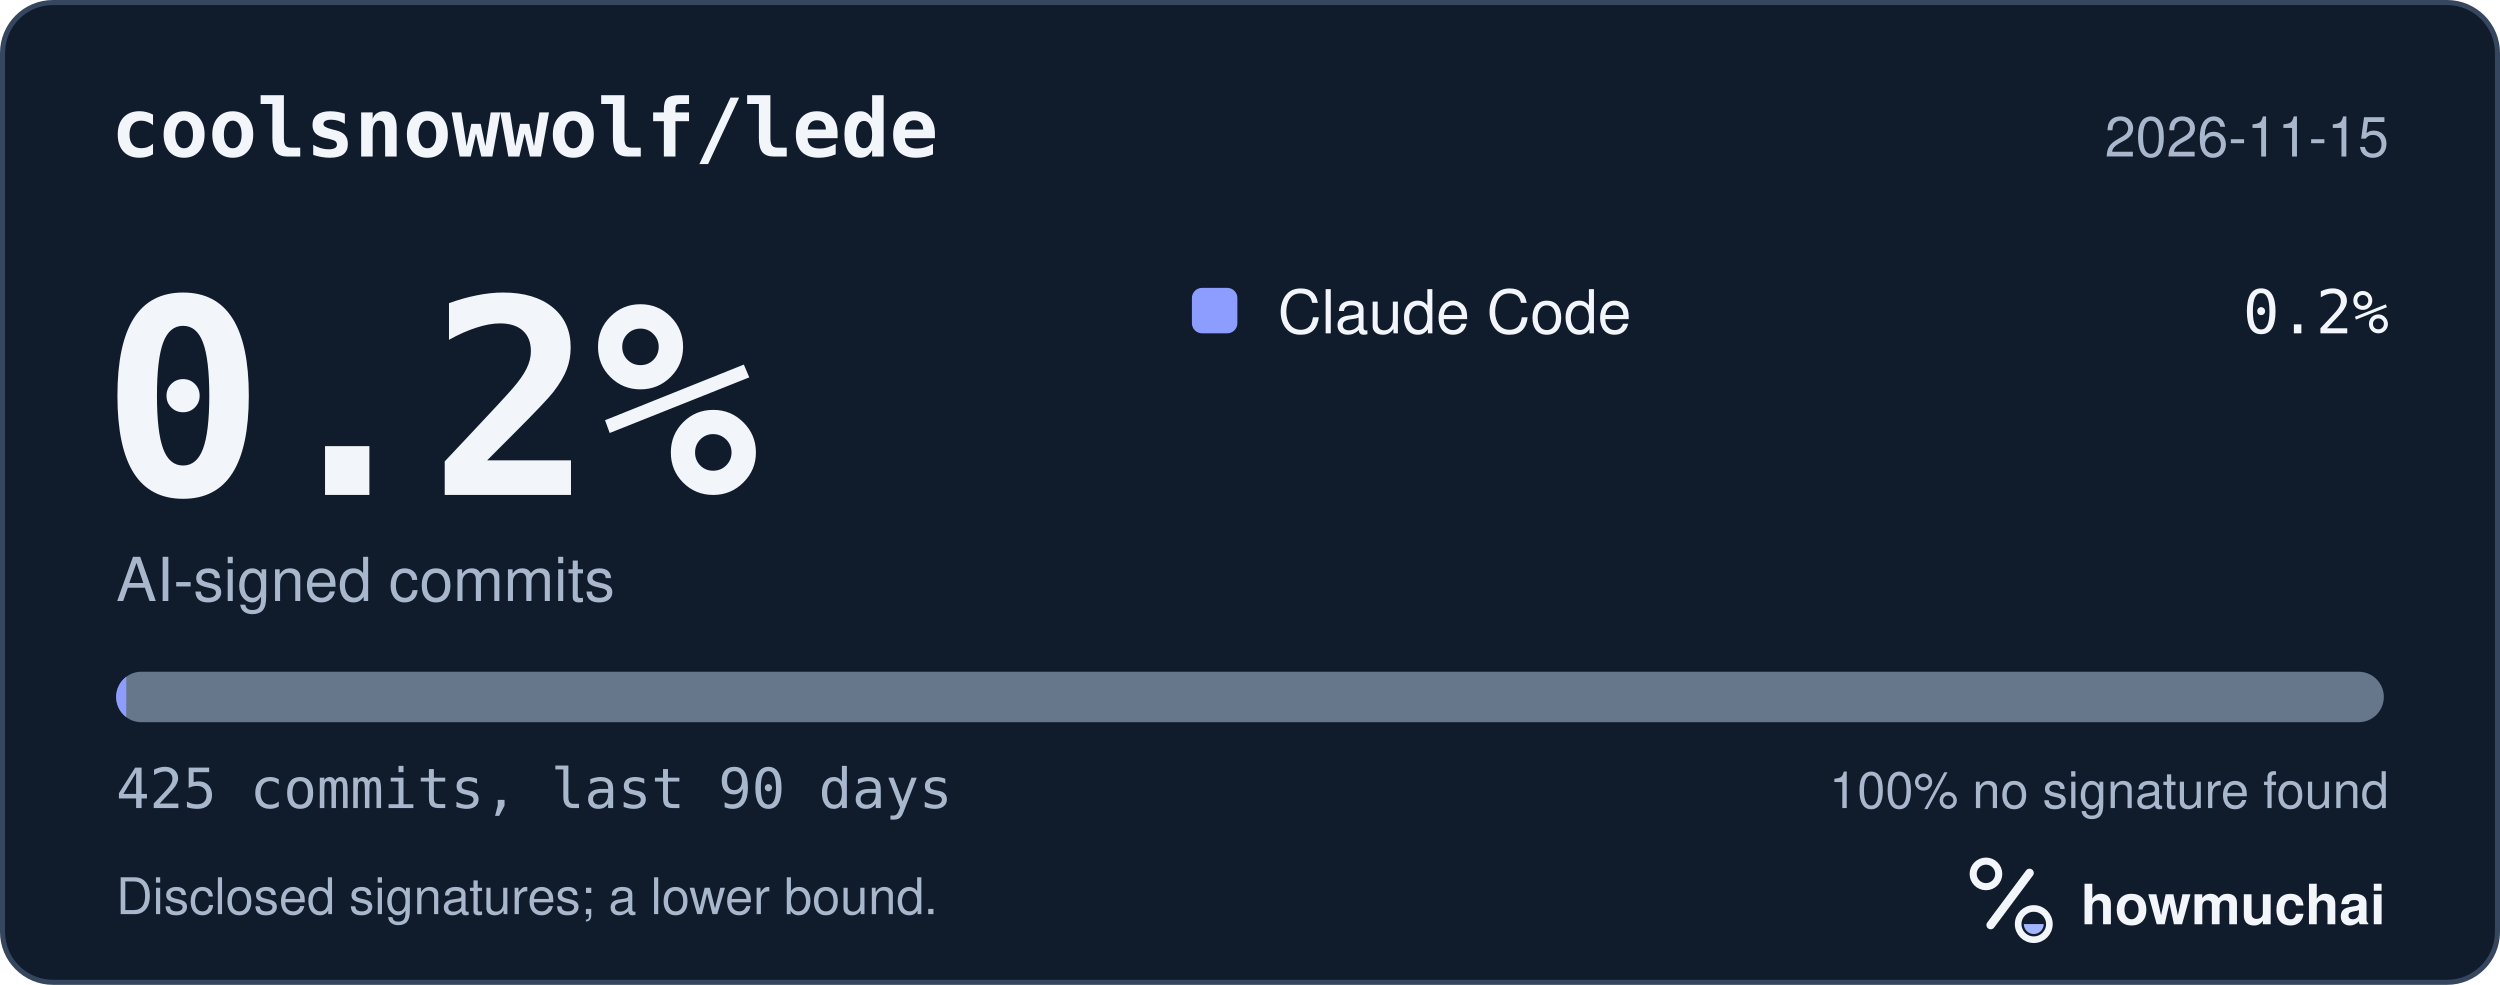
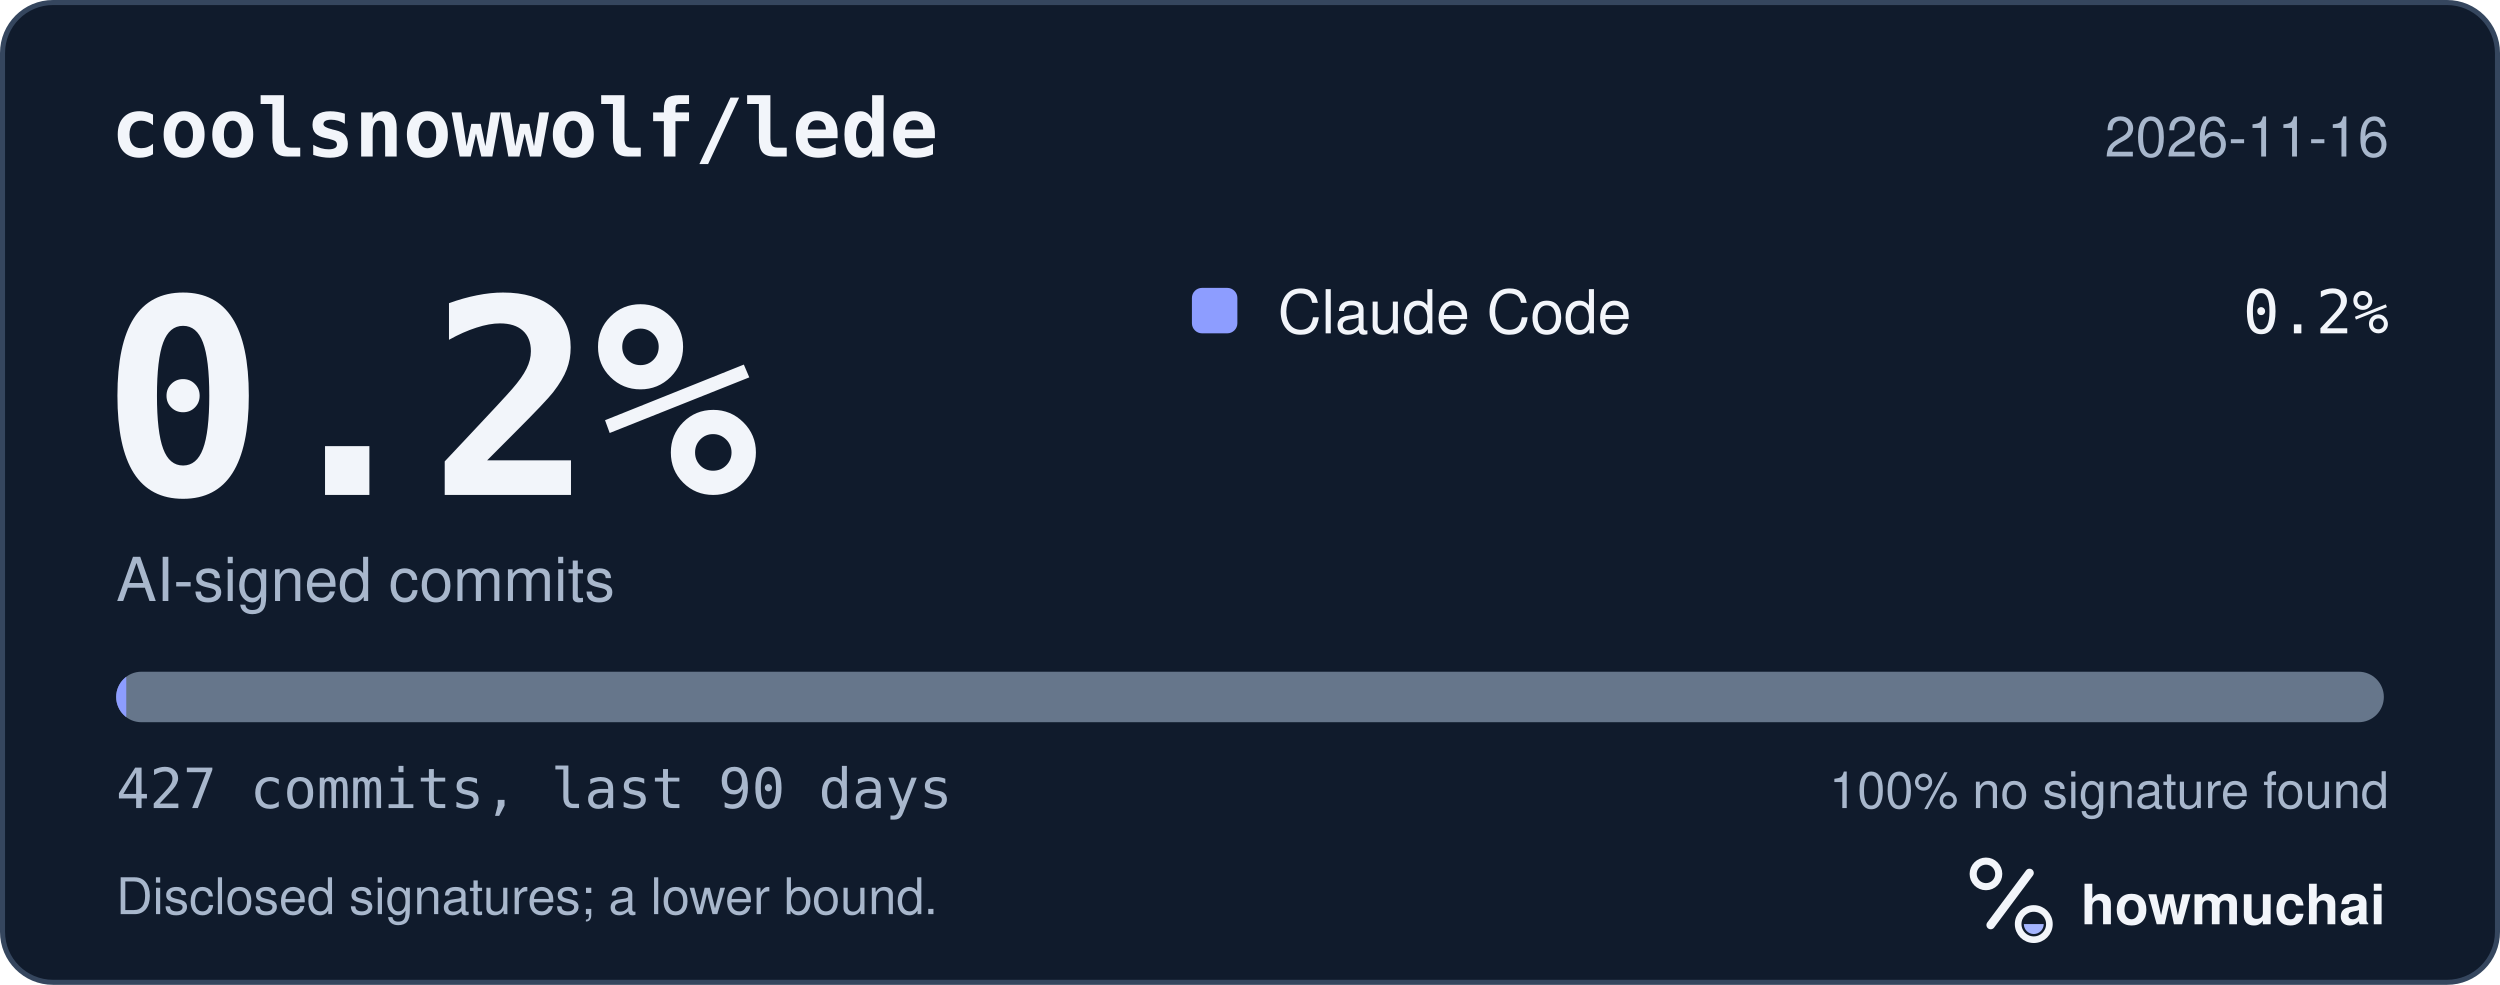
<svg xmlns="http://www.w3.org/2000/svg" width="495" height="195" viewBox="0 0 495 195" role="img" aria-labelledby="hm-t hm-d">
  <rect x="0.5" y="0.5" width="494" height="194" rx="10" fill="#101B2C" stroke="#35465E" />
  <text x="22" y="31" fill="#F2F5FA" font-family="ui-monospace, SF Mono, Menlo, Consolas, IBM Plex Mono, monospace" font-size="16" font-weight="600">coolsnowwolf/lede</text>
-   <text x="473" y="31" fill="#A8B7CC" font-family="-apple-system, BlinkMacSystemFont, Segoe UI, Helvetica, Arial, Fira Sans, sans-serif" font-size="11" text-anchor="end">2026-11-15</text>
+   <text x="473" y="31" fill="#A8B7CC" font-family="-apple-system, BlinkMacSystemFont, Segoe UI, Helvetica, Arial, Fira Sans, sans-serif" font-size="11" text-anchor="end">2026-11-16</text>
  <text x="20" y="98" fill="#F2F5FA" font-family="ui-monospace, SF Mono, Menlo, Consolas, IBM Plex Mono, monospace" font-size="54" font-weight="700">0.2%</text>
  <text x="23" y="119" fill="#A8B7CC" font-family="-apple-system, BlinkMacSystemFont, Segoe UI, Helvetica, Arial, Fira Sans, sans-serif" font-size="12">AI-signed commits</text>
  <rect x="236" y="57" width="9" height="9" rx="2" fill="#8D9DFF" />
  <text x="253" y="66" fill="#F2F5FA" font-family="-apple-system, BlinkMacSystemFont, Segoe UI, Helvetica, Arial, Fira Sans, sans-serif" font-size="12">Claude Code</text>
  <text x="473" y="66" fill="#F2F5FA" font-family="ui-monospace, SF Mono, Menlo, Consolas, IBM Plex Mono, monospace" font-size="12" text-anchor="end">0.2%</text>
  <defs>
    <clipPath id="hm-bar">
      <rect x="23" y="133" width="449" height="10" rx="5" />
    </clipPath>
  </defs>
  <rect x="23" y="133" width="449" height="10" rx="5" fill="#66768B" />
  <g clip-path="url(#hm-bar)">
    <rect x="23.00" y="133" width="2.00" height="10" fill="#8D9DFF" />
  </g>
-   <text x="23" y="160" fill="#A8B7CC" font-family="ui-monospace, SF Mono, Menlo, Consolas, IBM Plex Mono, monospace" font-size="11">425 commits, last 90 days</text>
+   <text x="23" y="160" fill="#A8B7CC" font-family="ui-monospace, SF Mono, Menlo, Consolas, IBM Plex Mono, monospace" font-size="11">427 commits, last 90 days</text>
  <text x="473" y="160" fill="#A8B7CC" font-family="-apple-system, BlinkMacSystemFont, Segoe UI, Helvetica, Arial, Fira Sans, sans-serif" font-size="10" text-anchor="end">100% no signature found</text>
  <text x="23" y="181" fill="#A8B7CC" font-family="-apple-system, BlinkMacSystemFont, Segoe UI, Helvetica, Arial, Fira Sans, sans-serif" font-size="10">Disclosed signatures; a lower bound.</text>
  <g transform="translate(386 166) scale(0.046875)">
    <circle cx="154" cy="150" r="54" fill="none" stroke="#F2F5FA" stroke-width="30" />
    <path d="M174 366 338 146" fill="none" stroke="#F2F5FA" stroke-width="36" stroke-linecap="round" />
    <circle cx="356" cy="362" r="66" fill="none" stroke="#F2F5FA" stroke-width="28" />
    <path d="M314 362a42 42 0 0 0 84 0Z" fill="#A4B5FF" />
  </g>
  <text x="412" y="183" fill="#F2F5FA" font-family="-apple-system, BlinkMacSystemFont, Segoe UI, Helvetica, Arial, Fira Sans, sans-serif" font-size="11" font-weight="650">howmuchai</text>
</svg>
